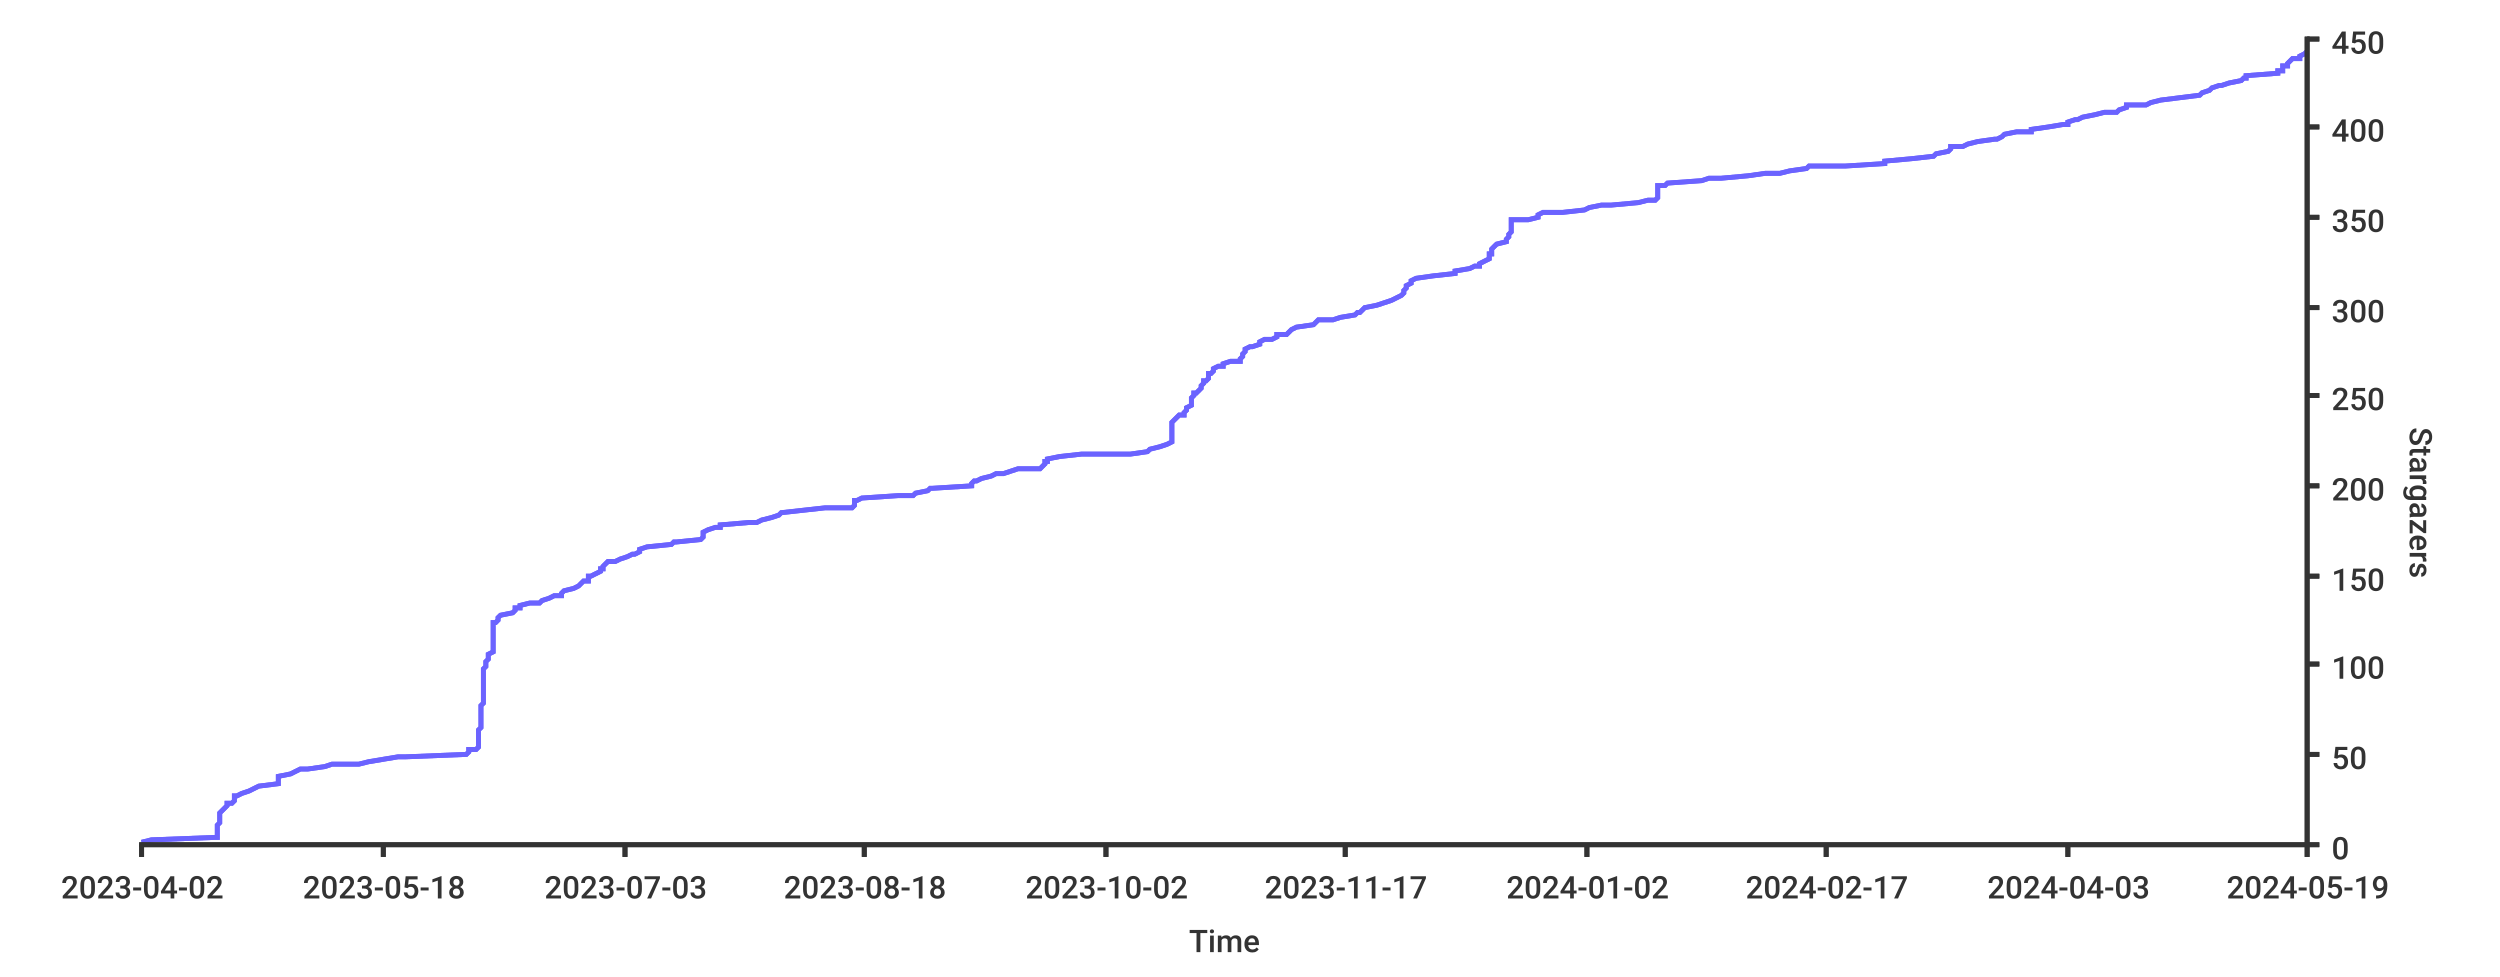
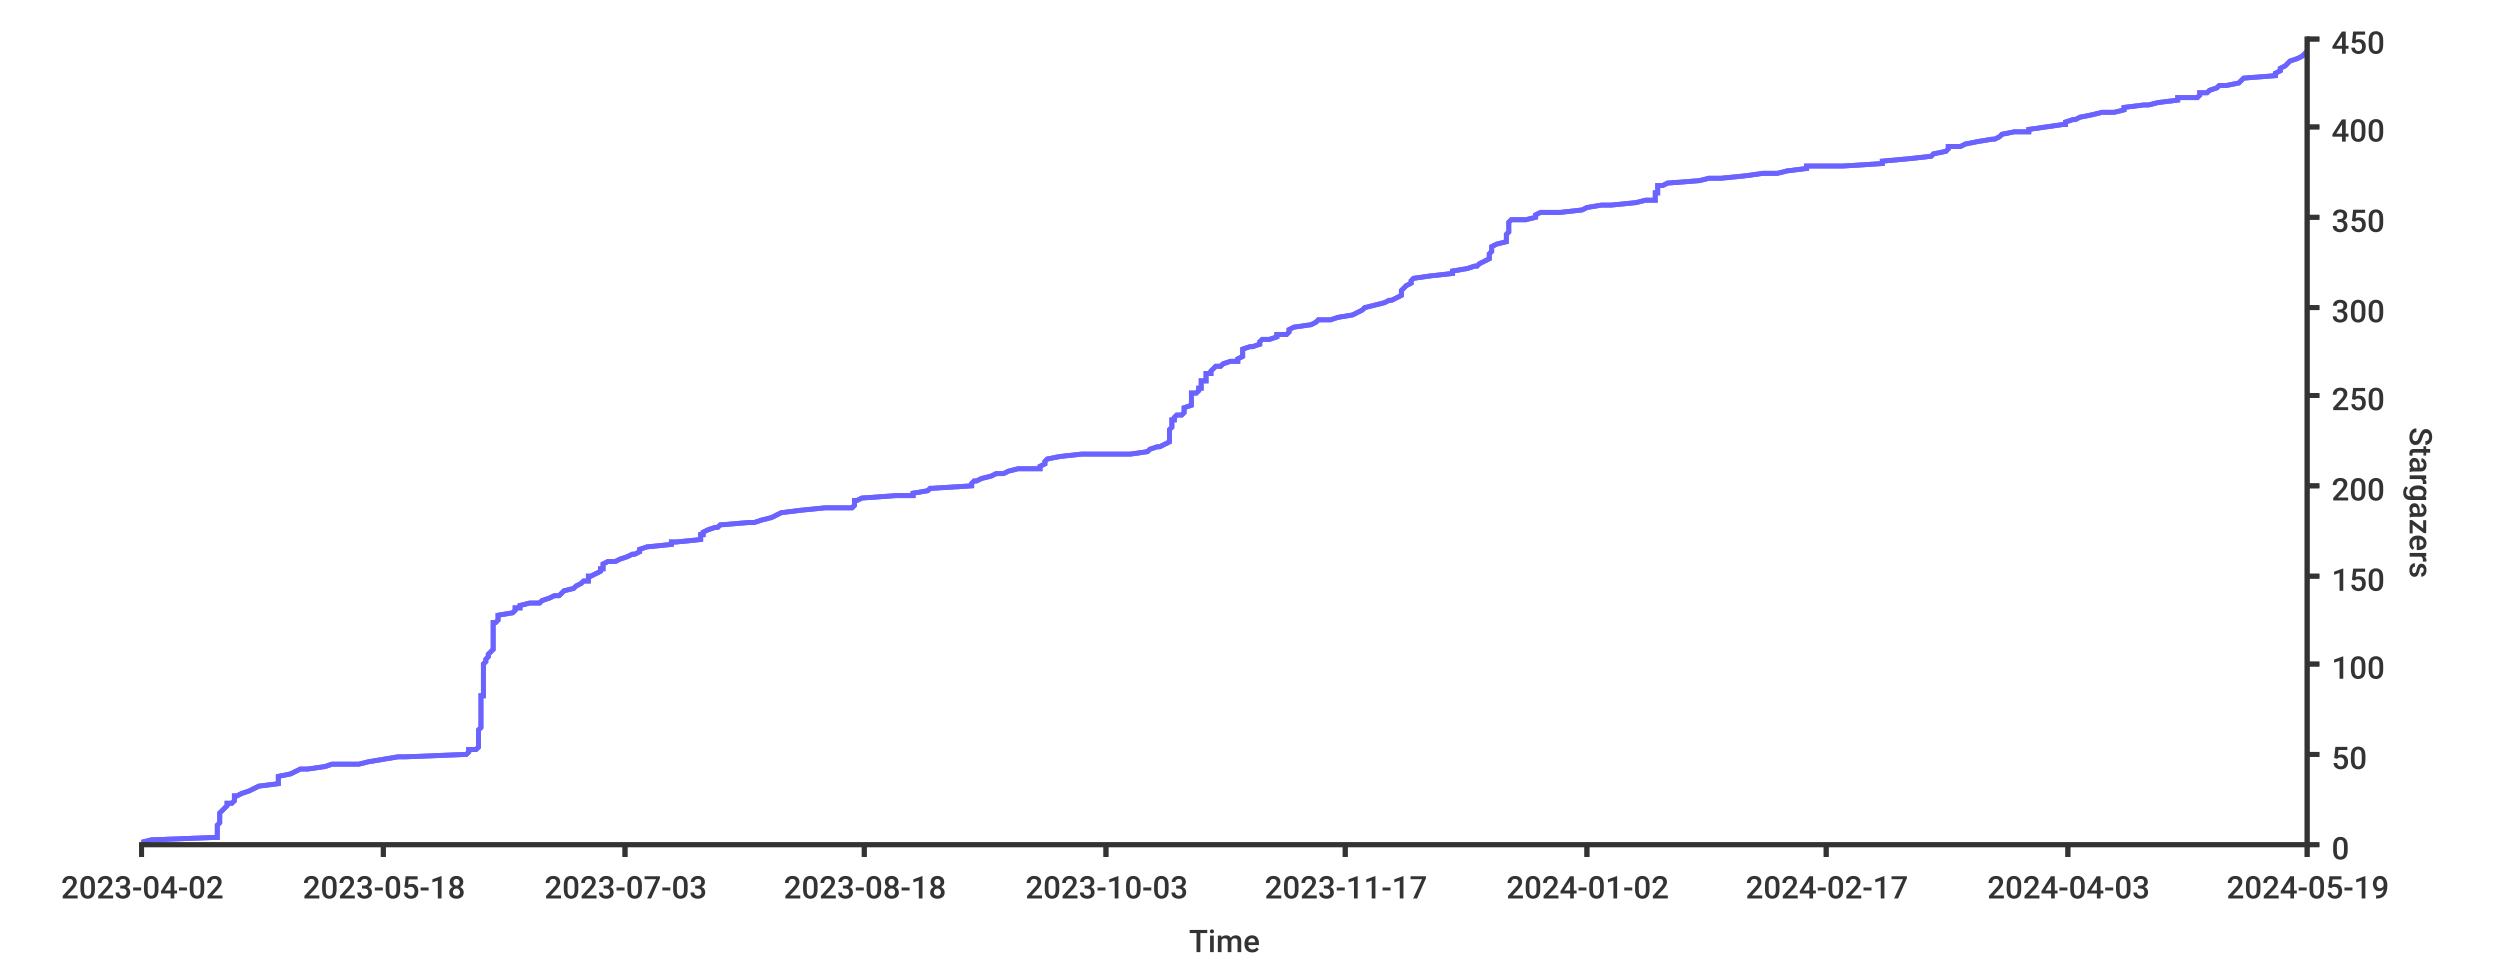
- <svg xmlns="http://www.w3.org/2000/svg" width="1024px" height="400px">
+ <svg xmlns="http://www.w3.org/2000/svg" height="400px" width="1024px">
  <style type="text/css">
path { fill: none; stroke: rgb(51,51,51); }
path.series { stroke: #6b63ff; }
rect.background { fill: rgb(255,255,255); stroke: none; }

text {
	stroke-width: 0;
	stroke: none;
	fill: rgba(51,51,51,1.0);
	font-size: 12.8px;
	font-family: 'Roboto Medium', sans-serif;
}
</style>
  <rect x="0" y="0" width="1024px" height="400px" class="background" rx="8" />
-   <rect x="0" y="0" width="1024px" height="400px" class="background" rx="8" />
-   <path d="M 58 345 L 62 344 L 88 343 L 89 343 L 89 342 L 89 341 L 89 340 L 89 340 L 89 339 L 89 338 L 90 337 L 90 337 L 90 336 L 90 335 L 90 335 L 90 334 L 90 333 L 91 332 L 91 332 L 92 331 L 93 330 L 93 329 L 95 329 L 96 328 L 96 327 L 96 326 L 97 326 L 99 325 L 102 324 L 102 324 L 104 323 L 106 322 L 114 321 L 114 321 L 114 320 L 114 319 L 114 318 L 114 318 L 119 317 L 121 316 L 123 315 L 126 315 L 133 314 L 136 313 L 147 313 L 151 312 L 157 311 L 163 310 L 166 310 L 191 309 L 192 308 L 192 307 L 195 307 L 196 306 L 196 305 L 196 304 L 196 304 L 196 303 L 196 302 L 196 302 L 196 301 L 196 300 L 196 299 L 196 299 L 197 298 L 197 297 L 197 296 L 197 296 L 197 295 L 197 294 L 197 293 L 197 293 L 197 292 L 197 291 L 197 291 L 197 290 L 197 289 L 198 288 L 198 288 L 198 287 L 198 286 L 198 285 L 198 285 L 198 284 L 198 283 L 198 282 L 198 282 L 198 281 L 198 280 L 198 280 L 198 279 L 198 278 L 198 277 L 198 277 L 198 276 L 198 275 L 198 274 L 198 274 L 199 273 L 199 272 L 199 271 L 199 271 L 200 270 L 200 269 L 200 269 L 200 268 L 202 267 L 202 266 L 202 266 L 202 265 L 202 264 L 202 263 L 202 263 L 202 262 L 202 261 L 202 260 L 202 260 L 202 259 L 202 258 L 202 258 L 202 257 L 202 256 L 202 255 L 203 255 L 204 254 L 204 253 L 205 252 L 205 252 L 210 251 L 211 250 L 211 249 L 213 249 L 213 248 L 217 247 L 221 247 L 222 246 L 225 245 L 227 244 L 230 244 L 230 243 L 231 242 L 235 241 L 235 241 L 237 240 L 238 239 L 239 238 L 241 238 L 241 237 L 241 236 L 242 236 L 244 235 L 246 234 L 246 233 L 247 233 L 247 232 L 248 231 L 249 230 L 252 230 L 254 229 L 257 228 L 259 227 L 260 227 L 262 226 L 262 225 L 262 225 L 265 224 L 275 223 L 276 222 L 277 222 L 287 221 L 288 220 L 288 219 L 288 219 L 288 218 L 290 217 L 293 216 L 295 216 L 295 215 L 307 214 L 310 214 L 312 213 L 316 212 L 319 211 L 319 211 L 320 210 L 329 209 L 338 208 L 349 208 L 350 207 L 350 206 L 350 205 L 351 205 L 353 204 L 368 203 L 374 203 L 375 202 L 380 201 L 381 200 L 382 200 L 398 199 L 398 198 L 399 197 L 400 197 L 402 196 L 406 195 L 408 194 L 411 194 L 414 193 L 417 192 L 426 192 L 427 191 L 428 190 L 428 189 L 429 189 L 429 188 L 434 187 L 443 186 L 463 186 L 470 185 L 471 184 L 475 183 L 475 183 L 478 182 L 480 181 L 480 181 L 480 180 L 480 179 L 480 178 L 480 178 L 480 177 L 480 176 L 480 175 L 480 175 L 480 174 L 480 173 L 481 172 L 481 172 L 482 171 L 483 170 L 485 170 L 485 169 L 486 168 L 486 167 L 486 167 L 488 166 L 488 165 L 488 164 L 488 164 L 488 163 L 489 162 L 489 161 L 490 161 L 491 160 L 492 159 L 492 159 L 492 158 L 493 157 L 493 156 L 494 156 L 495 155 L 495 154 L 495 153 L 496 153 L 497 152 L 497 151 L 499 150 L 501 150 L 501 149 L 504 148 L 508 148 L 508 147 L 509 146 L 509 145 L 509 145 L 510 144 L 510 143 L 512 142 L 513 142 L 516 141 L 516 140 L 518 139 L 521 139 L 523 138 L 523 137 L 527 137 L 528 136 L 529 135 L 531 134 L 531 134 L 538 133 L 539 132 L 540 131 L 546 131 L 549 130 L 555 129 L 556 128 L 557 128 L 558 127 L 559 126 L 559 126 L 564 125 L 567 124 L 570 123 L 570 123 L 572 122 L 574 121 L 575 120 L 575 120 L 575 119 L 576 118 L 576 117 L 576 117 L 578 116 L 578 115 L 578 115 L 580 114 L 587 113 L 596 112 L 596 112 L 596 111 L 602 110 L 604 109 L 606 109 L 606 108 L 608 107 L 610 106 L 610 106 L 610 105 L 610 104 L 611 104 L 611 103 L 611 102 L 612 101 L 612 101 L 613 100 L 617 99 L 617 98 L 617 98 L 618 97 L 618 96 L 619 95 L 619 95 L 619 94 L 619 93 L 619 92 L 619 92 L 619 91 L 619 90 L 626 90 L 630 89 L 630 88 L 632 87 L 640 87 L 649 86 L 651 85 L 656 84 L 660 84 L 671 83 L 675 82 L 678 82 L 679 81 L 679 80 L 679 79 L 679 79 L 679 78 L 679 77 L 679 76 L 682 76 L 683 75 L 697 74 L 700 73 L 705 73 L 716 72 L 723 71 L 729 71 L 733 70 L 740 69 L 741 68 L 756 68 L 772 67 L 772 66 L 783 65 L 783 65 L 792 64 L 793 63 L 798 62 L 798 62 L 799 61 L 799 60 L 804 60 L 806 59 L 810 58 L 817 57 L 818 57 L 820 56 L 821 55 L 826 54 L 832 54 L 832 53 L 839 52 L 845 51 L 847 51 L 847 50 L 850 49 L 851 49 L 853 48 L 858 47 L 862 46 L 867 46 L 868 45 L 871 44 L 871 43 L 879 43 L 881 42 L 885 41 L 893 40 L 893 40 L 901 39 L 902 38 L 902 38 L 905 37 L 906 36 L 909 35 L 910 35 L 913 34 L 918 33 L 919 32 L 920 32 L 920 31 L 933 30 L 933 29 L 935 29 L 935 28 L 935 27 L 937 27 L 937 26 L 938 25 L 939 24 L 942 24 L 942 23 L 944 22 L 945 21" stroke-width="2" class="series" />
-   <path stroke-width="2" class="series" d="M 58 345 L 62 344 L 88 343 L 89 343 L 89 342 L 89 341 L 89 340 L 89 340 L 89 339 L 89 338 L 90 337 L 90 337 L 90 336 L 90 335 L 90 335 L 90 334 L 90 333 L 91 332 L 91 332 L 92 331 L 93 330 L 93 329 L 95 329 L 96 328 L 96 327 L 96 326 L 97 326 L 99 325 L 102 324 L 102 324 L 104 323 L 106 322 L 114 321 L 114 321 L 114 320 L 114 319 L 114 318 L 114 318 L 119 317 L 121 316 L 123 315 L 126 315 L 133 314 L 136 313 L 147 313 L 151 312 L 157 311 L 163 310 L 166 310 L 191 309 L 192 308 L 192 307 L 195 307 L 196 306 L 196 305 L 196 304 L 196 304 L 196 303 L 196 302 L 196 302 L 196 301 L 196 300 L 196 299 L 196 299 L 197 298 L 197 297 L 197 296 L 197 296 L 197 295 L 197 294 L 197 293 L 197 293 L 197 292 L 197 291 L 197 291 L 197 290 L 197 289 L 198 288 L 198 288 L 198 287 L 198 286 L 198 285 L 198 285 L 198 284 L 198 283 L 198 282 L 198 282 L 198 281 L 198 280 L 198 280 L 198 279 L 198 278 L 198 277 L 198 277 L 198 276 L 198 275 L 198 274 L 198 274 L 199 273 L 199 272 L 199 271 L 199 271 L 200 270 L 200 269 L 200 269 L 200 268 L 202 267 L 202 266 L 202 266 L 202 265 L 202 264 L 202 263 L 202 263 L 202 262 L 202 261 L 202 260 L 202 260 L 202 259 L 202 258 L 202 258 L 202 257 L 202 256 L 202 255 L 203 255 L 204 254 L 204 253 L 205 252 L 205 252 L 210 251 L 211 250 L 211 249 L 213 249 L 213 248 L 217 247 L 221 247 L 222 246 L 225 245 L 227 244 L 230 244 L 230 243 L 231 242 L 235 241 L 235 241 L 237 240 L 238 239 L 239 238 L 241 238 L 241 237 L 241 236 L 242 236 L 244 235 L 246 234 L 246 233 L 247 233 L 247 232 L 248 231 L 249 230 L 252 230 L 254 229 L 257 228 L 259 227 L 260 227 L 262 226 L 262 225 L 262 225 L 265 224 L 275 223 L 276 222 L 277 222 L 287 221 L 288 220 L 288 219 L 288 219 L 288 218 L 290 217 L 293 216 L 295 216 L 295 215 L 307 214 L 310 214 L 312 213 L 316 212 L 319 211 L 319 211 L 320 210 L 329 209 L 338 208 L 349 208 L 350 207 L 350 206 L 350 205 L 351 205 L 353 204 L 368 203 L 374 203 L 375 202 L 380 201 L 381 200 L 382 200 L 398 199 L 398 198 L 399 197 L 400 197 L 402 196 L 406 195 L 408 194 L 411 194 L 414 193 L 417 192 L 426 192 L 427 191 L 428 190 L 428 189 L 429 189 L 429 188 L 434 187 L 443 186 L 463 186 L 470 185 L 471 184 L 475 183 L 475 183 L 478 182 L 480 181 L 480 181 L 480 180 L 480 179 L 480 178 L 480 178 L 480 177 L 480 176 L 480 175 L 480 175 L 480 174 L 480 173 L 481 172 L 481 172 L 482 171 L 483 170 L 485 170 L 485 169 L 486 168 L 486 167 L 486 167 L 488 166 L 488 165 L 488 164 L 488 164 L 488 163 L 489 162 L 489 161 L 490 161 L 491 160 L 492 159 L 492 159 L 492 158 L 493 157 L 493 156 L 494 156 L 495 155 L 495 154 L 495 153 L 496 153 L 497 152 L 497 151 L 499 150 L 501 150 L 501 149 L 504 148 L 508 148 L 508 147 L 509 146 L 509 145 L 509 145 L 510 144 L 510 143 L 512 142 L 513 142 L 516 141 L 516 140 L 518 139 L 521 139 L 523 138 L 523 137 L 527 137 L 528 136 L 529 135 L 531 134 L 531 134 L 538 133 L 539 132 L 540 131 L 546 131 L 549 130 L 555 129 L 556 128 L 557 128 L 558 127 L 559 126 L 559 126 L 564 125 L 567 124 L 570 123 L 570 123 L 572 122 L 574 121 L 575 120 L 575 120 L 575 119 L 576 118 L 576 117 L 576 117 L 578 116 L 578 115 L 578 115 L 580 114 L 587 113 L 596 112 L 596 112 L 596 111 L 602 110 L 604 109 L 606 109 L 606 108 L 608 107 L 610 106 L 610 106 L 610 105 L 610 104 L 611 104 L 611 103 L 611 102 L 612 101 L 612 101 L 613 100 L 617 99 L 617 98 L 617 98 L 618 97 L 618 96 L 619 95 L 619 95 L 619 94 L 619 93 L 619 92 L 619 92 L 619 91 L 619 90 L 626 90 L 630 89 L 630 88 L 632 87 L 640 87 L 649 86 L 651 85 L 656 84 L 660 84 L 671 83 L 675 82 L 678 82 L 679 81 L 679 80 L 679 79 L 679 79 L 679 78 L 679 77 L 679 76 L 682 76 L 683 75 L 697 74 L 700 73 L 705 73 L 716 72 L 723 71 L 729 71 L 733 70 L 740 69 L 741 68 L 756 68 L 772 67 L 772 66 L 783 65 L 783 65 L 792 64 L 793 63 L 798 62 L 798 62 L 799 61 L 799 60 L 804 60 L 806 59 L 810 58 L 817 57 L 818 57 L 820 56 L 821 55 L 826 54 L 832 54 L 832 53 L 839 52 L 845 51 L 847 51 L 847 50 L 850 49 L 851 49 L 853 48 L 858 47 L 862 46 L 867 46 L 868 45 L 871 44 L 871 43 L 879 43 L 881 42 L 885 41 L 893 40 L 893 40 L 901 39 L 902 38 L 902 38 L 905 37 L 906 36 L 909 35 L 910 35 L 913 34 L 918 33 L 919 32 L 920 32 L 920 31 L 933 30 L 933 29 L 935 29 L 935 28 L 935 27 L 937 27 L 937 26 L 938 25 L 939 24 L 942 24 L 942 23 L 944 22 L 945 21" />
+   <rect width="1024px" height="400px" class="background" rx="8" x="0" y="0" />
+   <path stroke-width="2" class="series" d="M 58 345 L 62 344 L 88 343 L 89 343 L 89 342 L 89 341 L 89 340 L 89 340 L 89 339 L 89 338 L 90 337 L 90 337 L 90 336 L 90 335 L 90 335 L 90 334 L 90 333 L 91 332 L 91 332 L 92 331 L 93 330 L 93 329 L 95 329 L 96 328 L 96 327 L 96 326 L 97 326 L 99 325 L 102 324 L 102 324 L 104 323 L 106 322 L 114 321 L 114 321 L 114 320 L 114 319 L 114 318 L 114 318 L 119 317 L 121 316 L 123 315 L 126 315 L 133 314 L 136 313 L 147 313 L 151 312 L 157 311 L 163 310 L 166 310 L 191 309 L 192 308 L 192 307 L 195 307 L 196 306 L 196 305 L 196 304 L 196 304 L 196 303 L 196 302 L 196 302 L 196 301 L 196 300 L 196 299 L 196 299 L 197 298 L 197 297 L 197 296 L 197 296 L 197 295 L 197 294 L 197 293 L 197 293 L 197 292 L 197 291 L 197 291 L 197 290 L 197 289 L 197 288 L 197 288 L 197 287 L 197 286 L 197 285 L 198 285 L 198 284 L 198 283 L 198 282 L 198 282 L 198 281 L 198 280 L 198 280 L 198 279 L 198 278 L 198 277 L 198 277 L 198 276 L 198 275 L 198 274 L 198 274 L 198 273 L 198 272 L 199 271 L 199 271 L 199 270 L 200 269 L 200 269 L 200 268 L 201 267 L 202 266 L 202 266 L 202 265 L 202 264 L 202 263 L 202 263 L 202 262 L 202 261 L 202 260 L 202 260 L 202 259 L 202 258 L 202 258 L 202 257 L 202 256 L 202 255 L 203 255 L 204 254 L 204 253 L 204 252 L 204 252 L 210 251 L 211 250 L 211 249 L 213 249 L 213 248 L 217 247 L 221 247 L 222 246 L 225 245 L 227 244 L 229 244 L 230 243 L 231 242 L 235 241 L 235 241 L 236 240 L 238 239 L 239 238 L 241 238 L 241 237 L 241 236 L 242 236 L 244 235 L 246 234 L 246 233 L 247 233 L 247 232 L 247 231 L 249 230 L 252 230 L 254 229 L 257 228 L 259 227 L 260 227 L 262 226 L 262 225 L 262 225 L 265 224 L 275 223 L 275 222 L 277 222 L 287 221 L 287 220 L 287 219 L 288 219 L 288 218 L 290 217 L 293 216 L 294 216 L 295 215 L 307 214 L 309 214 L 312 213 L 316 212 L 318 211 L 318 211 L 320 210 L 328 209 L 338 208 L 349 208 L 350 207 L 350 206 L 350 205 L 351 205 L 353 204 L 367 203 L 374 203 L 374 202 L 380 201 L 381 200 L 382 200 L 398 199 L 398 198 L 399 197 L 400 197 L 402 196 L 406 195 L 408 194 L 411 194 L 413 193 L 417 192 L 426 192 L 426 191 L 428 190 L 428 189 L 428 189 L 429 188 L 434 187 L 443 186 L 463 186 L 470 185 L 471 184 L 474 183 L 475 183 L 477 182 L 479 181 L 479 181 L 479 180 L 479 179 L 479 178 L 479 178 L 479 177 L 479 176 L 480 175 L 480 175 L 480 174 L 480 173 L 480 172 L 481 172 L 481 171 L 482 170 L 484 170 L 485 169 L 485 168 L 485 167 L 485 167 L 488 166 L 488 165 L 488 164 L 488 164 L 488 163 L 488 162 L 488 161 L 490 161 L 491 160 L 491 159 L 492 159 L 492 158 L 492 157 L 492 156 L 494 156 L 494 155 L 494 154 L 494 153 L 496 153 L 496 152 L 497 151 L 498 150 L 500 150 L 501 149 L 504 148 L 507 148 L 507 147 L 509 146 L 509 145 L 509 145 L 509 144 L 509 143 L 512 142 L 513 142 L 516 141 L 516 140 L 517 139 L 520 139 L 523 138 L 523 137 L 527 137 L 528 136 L 528 135 L 530 134 L 530 134 L 537 133 L 539 132 L 540 131 L 545 131 L 548 130 L 554 129 L 556 128 L 556 128 L 558 127 L 559 126 L 559 126 L 563 125 L 567 124 L 569 123 L 570 123 L 572 122 L 574 121 L 574 120 L 574 120 L 574 119 L 575 118 L 576 117 L 576 117 L 578 116 L 578 115 L 578 115 L 579 114 L 586 113 L 595 112 L 595 112 L 595 111 L 601 110 L 604 109 L 605 109 L 606 108 L 608 107 L 610 106 L 610 106 L 610 105 L 610 104 L 610 104 L 611 103 L 611 102 L 611 101 L 611 101 L 613 100 L 617 99 L 617 98 L 617 98 L 617 97 L 617 96 L 618 95 L 618 95 L 618 94 L 618 93 L 618 92 L 618 92 L 618 91 L 619 90 L 625 90 L 629 89 L 629 88 L 631 87 L 639 87 L 648 86 L 650 85 L 656 84 L 660 84 L 670 83 L 674 82 L 678 82 L 678 81 L 678 80 L 678 79 L 679 79 L 679 78 L 679 77 L 679 76 L 681 76 L 683 75 L 696 74 L 700 73 L 705 73 L 715 72 L 722 71 L 728 71 L 732 70 L 740 69 L 740 68 L 755 68 L 771 67 L 771 66 L 782 65 L 782 65 L 791 64 L 792 63 L 797 62 L 797 62 L 798 61 L 798 60 L 803 60 L 805 59 L 810 58 L 816 57 L 817 57 L 819 56 L 820 55 L 825 54 L 831 54 L 831 53 L 838 52 L 845 51 L 846 51 L 846 50 L 849 49 L 850 49 L 852 48 L 857 47 L 861 46 L 866 46 L 870 45 L 870 44 L 878 43 L 880 43 L 884 42 L 892 41 L 892 40 L 900 40 L 901 39 L 901 38 L 904 38 L 905 37 L 908 36 L 909 35 L 912 35 L 917 34 L 918 33 L 919 32 L 919 32 L 932 31 L 932 30 L 934 29 L 934 29 L 934 28 L 936 27 L 936 27 L 937 26 L 938 25 L 941 24 L 941 24 L 943 23 L 944 22 L 945 21" />
+   <path stroke-width="2" class="series" d="M 58 345 L 62 344 L 88 343 L 89 343 L 89 342 L 89 341 L 89 340 L 89 340 L 89 339 L 89 338 L 90 337 L 90 337 L 90 336 L 90 335 L 90 335 L 90 334 L 90 333 L 91 332 L 91 332 L 92 331 L 93 330 L 93 329 L 95 329 L 96 328 L 96 327 L 96 326 L 97 326 L 99 325 L 102 324 L 102 324 L 104 323 L 106 322 L 114 321 L 114 321 L 114 320 L 114 319 L 114 318 L 114 318 L 119 317 L 121 316 L 123 315 L 126 315 L 133 314 L 136 313 L 147 313 L 151 312 L 157 311 L 163 310 L 166 310 L 191 309 L 192 308 L 192 307 L 195 307 L 196 306 L 196 305 L 196 304 L 196 304 L 196 303 L 196 302 L 196 302 L 196 301 L 196 300 L 196 299 L 196 299 L 197 298 L 197 297 L 197 296 L 197 296 L 197 295 L 197 294 L 197 293 L 197 293 L 197 292 L 197 291 L 197 291 L 197 290 L 197 289 L 197 288 L 197 288 L 197 287 L 197 286 L 197 285 L 198 285 L 198 284 L 198 283 L 198 282 L 198 282 L 198 281 L 198 280 L 198 280 L 198 279 L 198 278 L 198 277 L 198 277 L 198 276 L 198 275 L 198 274 L 198 274 L 198 273 L 198 272 L 199 271 L 199 271 L 199 270 L 200 269 L 200 269 L 200 268 L 201 267 L 202 266 L 202 266 L 202 265 L 202 264 L 202 263 L 202 263 L 202 262 L 202 261 L 202 260 L 202 260 L 202 259 L 202 258 L 202 258 L 202 257 L 202 256 L 202 255 L 203 255 L 204 254 L 204 253 L 204 252 L 204 252 L 210 251 L 211 250 L 211 249 L 213 249 L 213 248 L 217 247 L 221 247 L 222 246 L 225 245 L 227 244 L 229 244 L 230 243 L 231 242 L 235 241 L 235 241 L 236 240 L 238 239 L 239 238 L 241 238 L 241 237 L 241 236 L 242 236 L 244 235 L 246 234 L 246 233 L 247 233 L 247 232 L 247 231 L 249 230 L 252 230 L 254 229 L 257 228 L 259 227 L 260 227 L 262 226 L 262 225 L 262 225 L 265 224 L 275 223 L 275 222 L 277 222 L 287 221 L 287 220 L 287 219 L 288 219 L 288 218 L 290 217 L 293 216 L 294 216 L 295 215 L 307 214 L 309 214 L 312 213 L 316 212 L 318 211 L 318 211 L 320 210 L 328 209 L 338 208 L 349 208 L 350 207 L 350 206 L 350 205 L 351 205 L 353 204 L 367 203 L 374 203 L 374 202 L 380 201 L 381 200 L 382 200 L 398 199 L 398 198 L 399 197 L 400 197 L 402 196 L 406 195 L 408 194 L 411 194 L 413 193 L 417 192 L 426 192 L 426 191 L 428 190 L 428 189 L 428 189 L 429 188 L 434 187 L 443 186 L 463 186 L 470 185 L 471 184 L 474 183 L 475 183 L 477 182 L 479 181 L 479 181 L 479 180 L 479 179 L 479 178 L 479 178 L 479 177 L 479 176 L 480 175 L 480 175 L 480 174 L 480 173 L 480 172 L 481 172 L 481 171 L 482 170 L 484 170 L 485 169 L 485 168 L 485 167 L 485 167 L 488 166 L 488 165 L 488 164 L 488 164 L 488 163 L 488 162 L 488 161 L 490 161 L 491 160 L 491 159 L 492 159 L 492 158 L 492 157 L 492 156 L 494 156 L 494 155 L 494 154 L 494 153 L 496 153 L 496 152 L 497 151 L 498 150 L 500 150 L 501 149 L 504 148 L 507 148 L 507 147 L 509 146 L 509 145 L 509 145 L 509 144 L 509 143 L 512 142 L 513 142 L 516 141 L 516 140 L 517 139 L 520 139 L 523 138 L 523 137 L 527 137 L 528 136 L 528 135 L 530 134 L 530 134 L 537 133 L 539 132 L 540 131 L 545 131 L 548 130 L 554 129 L 556 128 L 556 128 L 558 127 L 559 126 L 559 126 L 563 125 L 567 124 L 569 123 L 570 123 L 572 122 L 574 121 L 574 120 L 574 120 L 574 119 L 575 118 L 576 117 L 576 117 L 578 116 L 578 115 L 578 115 L 579 114 L 586 113 L 595 112 L 595 112 L 595 111 L 601 110 L 604 109 L 605 109 L 606 108 L 608 107 L 610 106 L 610 106 L 610 105 L 610 104 L 610 104 L 611 103 L 611 102 L 611 101 L 611 101 L 613 100 L 617 99 L 617 98 L 617 98 L 617 97 L 617 96 L 618 95 L 618 95 L 618 94 L 618 93 L 618 92 L 618 92 L 618 91 L 619 90 L 625 90 L 629 89 L 629 88 L 631 87 L 639 87 L 648 86 L 650 85 L 656 84 L 660 84 L 670 83 L 674 82 L 678 82 L 678 81 L 678 80 L 678 79 L 679 79 L 679 78 L 679 77 L 679 76 L 681 76 L 683 75 L 696 74 L 700 73 L 705 73 L 715 72 L 722 71 L 728 71 L 732 70 L 740 69 L 740 68 L 755 68 L 771 67 L 771 66 L 782 65 L 782 65 L 791 64 L 792 63 L 797 62 L 797 62 L 798 61 L 798 60 L 803 60 L 805 59 L 810 58 L 816 57 L 817 57 L 819 56 L 820 55 L 825 54 L 831 54 L 831 53 L 838 52 L 845 51 L 846 51 L 846 50 L 849 49 L 850 49 L 852 48 L 857 47 L 861 46 L 866 46 L 870 45 L 870 44 L 878 43 L 880 43 L 884 42 L 892 41 L 892 40 L 900 40 L 901 39 L 901 38 L 904 38 L 905 37 L 908 36 L 909 35 L 912 35 L 917 34 L 918 33 L 919 32 L 919 32 L 932 31 L 932 30 L 934 29 L 934 29 L 934 28 L 936 27 L 936 27 L 937 26 L 938 25 L 941 24 L 941 24 L 943 23 L 944 22 L 945 21" />
  <path stroke-width="2" d="M 945 346 L 945 15" />
  <path stroke-width="2" d="M 945 346 L 945 15" />
  <path stroke-width="2" d="M 945 346 L 950 346" />
  <path stroke-width="2" d="M 945 346 L 950 346" />
  <text x="955" y="352">0</text>
  <path stroke-width="2" d="M 945 309 L 950 309" />
-   <path stroke-width="2" d="M 945 309 L 950 309" />
-   <text y="315" x="955">50</text>
+   <path d="M 945 309 L 950 309" stroke-width="2" />
+   <text x="955" y="315">50</text>
  <path stroke-width="2" d="M 945 272 L 950 272" />
-   <path stroke-width="2" d="M 945 272 L 950 272" />
+   <path d="M 945 272 L 950 272" stroke-width="2" />
  <text x="955" y="278">100</text>
-   <path d="M 945 236 L 950 236" stroke-width="2" />
  <path stroke-width="2" d="M 945 236 L 950 236" />
-   <text x="955" y="242">150</text>
+   <path stroke-width="2" d="M 945 236 L 950 236" />
+   <text y="242" x="955">150</text>
  <path stroke-width="2" d="M 945 199 L 950 199" />
  <path stroke-width="2" d="M 945 199 L 950 199" />
  <text x="955" y="205">200</text>
  <path stroke-width="2" d="M 945 162 L 950 162" />
  <path stroke-width="2" d="M 945 162 L 950 162" />
  <text x="955" y="168">250</text>
  <path stroke-width="2" d="M 945 126 L 950 126" />
  <path stroke-width="2" d="M 945 126 L 950 126" />
  <text x="955" y="132">300</text>
-   <path stroke-width="2" d="M 945 89 L 950 89" />
+   <path d="M 945 89 L 950 89" stroke-width="2" />
  <path stroke-width="2" d="M 945 89 L 950 89" />
  <text x="955" y="95">350</text>
  <path stroke-width="2" d="M 945 52 L 950 52" />
  <path stroke-width="2" d="M 945 52 L 950 52" />
  <text x="955" y="58">400</text>
-   <path d="M 945 16 L 950 16" stroke-width="2" />
+   <path stroke-width="2" d="M 945 16 L 950 16" />
  <path stroke-width="2" d="M 945 16 L 950 16" />
  <text x="955" y="22">450</text>
-   <text x="987" y="175" transform="rotate(90.00,987,175)">Stargazers</text>
+   <text y="175" transform="rotate(90.00,987,175)" x="987">Stargazers</text>
  <path stroke-width="2" d="M 57 346 L 945 346" />
  <path stroke-width="2" d="M 57 346 L 945 346" />
  <path stroke-width="2" d="M 58 346 L 58 351" />
-   <path d="M 58 346 L 58 351" stroke-width="2" />
+   <path stroke-width="2" d="M 58 346 L 58 351" />
  <text x="25" y="368">2023-04-02</text>
  <path stroke-width="2" d="M 157 346 L 157 351" />
  <path stroke-width="2" d="M 157 346 L 157 351" />
  <text x="124" y="368">2023-05-18</text>
  <path stroke-width="2" d="M 256 346 L 256 351" />
  <path stroke-width="2" d="M 256 346 L 256 351" />
-   <text x="223" y="368">2023-07-03</text>
+   <text y="368" x="223">2023-07-03</text>
  <path stroke-width="2" d="M 354 346 L 354 351" />
  <path stroke-width="2" d="M 354 346 L 354 351" />
  <text x="321" y="368">2023-08-18</text>
-   <path d="M 453 346 L 453 351" stroke-width="2" />
-   <path d="M 453 346 L 453 351" stroke-width="2" />
-   <text y="368" x="420">2023-10-02</text>
+   <path stroke-width="2" d="M 453 346 L 453 351" />
+   <path stroke-width="2" d="M 453 346 L 453 351" />
+   <text x="420" y="368">2023-10-03</text>
  <path stroke-width="2" d="M 551 346 L 551 351" />
  <path stroke-width="2" d="M 551 346 L 551 351" />
  <text x="518" y="368">2023-11-17</text>
  <path stroke-width="2" d="M 650 346 L 650 351" />
  <path stroke-width="2" d="M 650 346 L 650 351" />
  <text x="617" y="368">2024-01-02</text>
  <path stroke-width="2" d="M 748 346 L 748 351" />
  <path stroke-width="2" d="M 748 346 L 748 351" />
-   <text y="368" x="715">2024-02-17</text>
+   <text x="715" y="368">2024-02-17</text>
  <path stroke-width="2" d="M 847 346 L 847 351" />
-   <path stroke-width="2" d="M 847 346 L 847 351" />
+   <path d="M 847 346 L 847 351" stroke-width="2" />
  <text x="814" y="368">2024-04-03</text>
  <path stroke-width="2" d="M 945 346 L 945 351" />
-   <path d="M 945 346 L 945 351" stroke-width="2" />
+   <path stroke-width="2" d="M 945 346 L 945 351" />
  <text x="912" y="368">2024-05-19</text>
  <text x="487" y="390">Time</text>
</svg>
